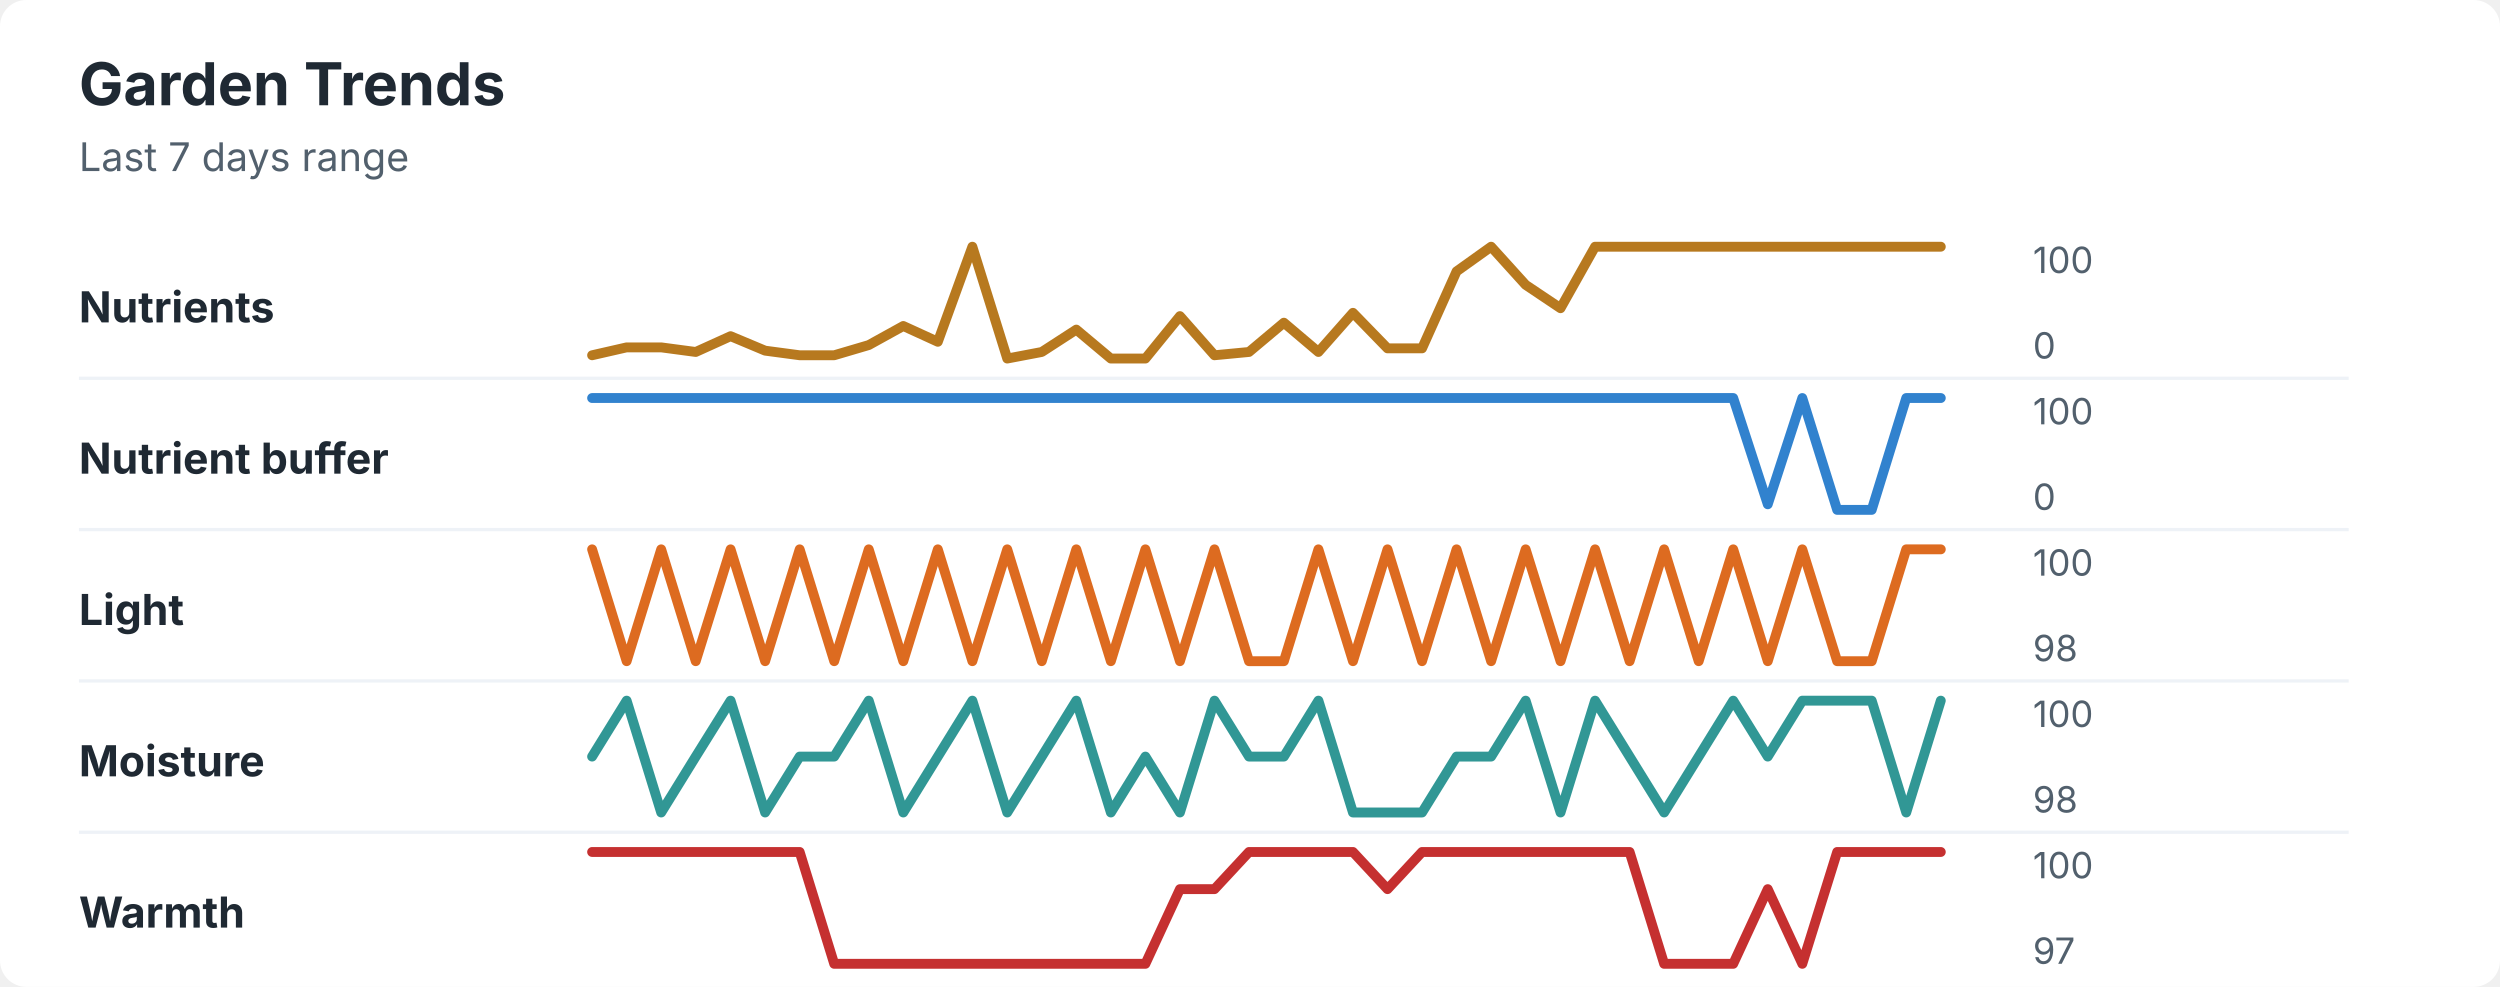
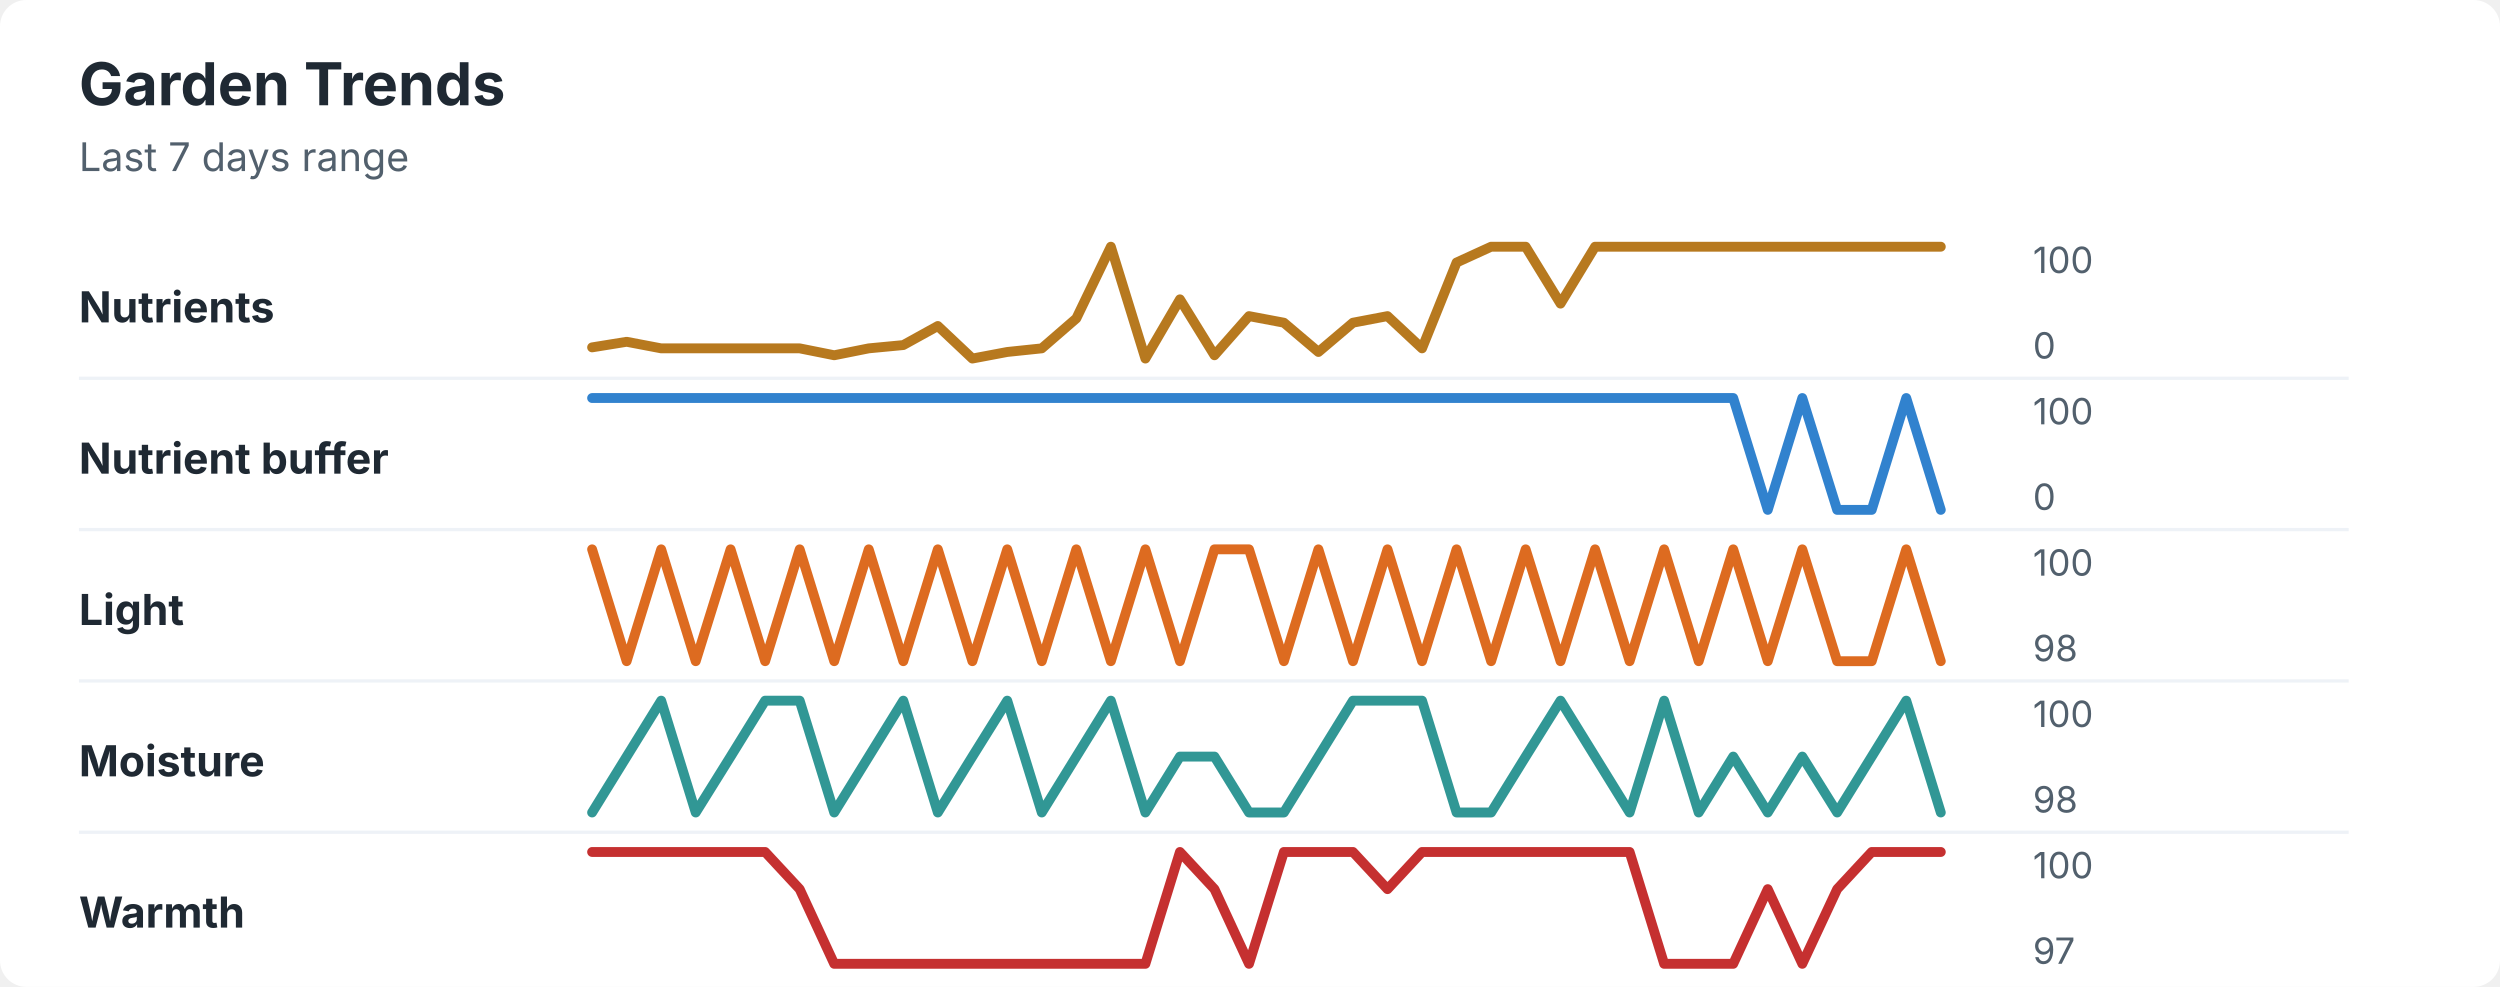
<svg xmlns="http://www.w3.org/2000/svg" width="760" height="300" viewBox="0 0 760 300" role="img" aria-labelledby="title desc">
  <rect width="760" height="300" rx="8" fill="#ffffff" />
  <style>
    text { font-family: -apple-system, BlinkMacSystemFont, "Segoe UI", sans-serif; }
    .title { font-size: 18px; font-weight: 700; fill: #1f2933; }
    .subtitle { font-size: 12px; fill: #52606d; }
    .label { font-size: 13px; font-weight: 650; fill: #1f2933; }
    .axis-value { font-size: 11px; fill: #52606d; }
    .separator { stroke: #eef2f7; stroke-width: 1; }
  </style>
  <text x="24" y="32" class="title">Garden Trends</text>
  <text x="24" y="52" class="subtitle">Last 7 days range</text>
  <text x="24" y="98" class="label">Nutrients</text>
-   <polyline points="180.0,108.0 190.5,105.6 201.0,105.6 211.5,107.0 222.1,102.2 232.6,106.6 243.1,108.0 253.6,108.0 264.1,104.9 274.6,99.1 285.1,103.9 295.6,75.0 306.2,109.0 316.7,107.0 327.2,100.2 337.7,109.0 348.2,109.0 358.7,96.1 369.2,108.0 379.7,107.0 390.3,98.1 400.8,107.0 411.3,95.1 421.8,105.9 432.3,105.9 442.8,82.5 453.3,75.0 463.8,86.6 474.4,93.7 484.9,75.0 495.4,75.0 505.9,75.0 516.4,75.0 526.9,75.0 537.4,75.0 547.9,75.0 558.5,75.0 569.0,75.0 579.5,75.0 590.0,75.0 " fill="none" stroke="#b7791f" stroke-width="3" stroke-linecap="round" stroke-linejoin="round" />
+   <polyline points="180.0,105.6 190.5,103.9 201.0,105.9 211.5,105.9 222.1,105.9 232.6,105.9 243.1,105.9 253.6,108.0 264.1,105.9 274.6,104.9 285.1,99.1 295.6,109.0 306.2,107.0 316.7,105.9 327.2,96.8 337.7,75.0 348.2,109.0 358.7,91.0 369.2,108.0 379.7,96.1 390.3,98.1 400.8,107.0 411.3,98.1 421.8,96.1 432.3,105.9 442.8,79.8 453.3,75.0 463.8,75.0 474.4,92.3 484.9,75.0 495.4,75.0 505.9,75.0 516.4,75.0 526.9,75.0 537.4,75.0 547.9,75.0 558.5,75.0 569.0,75.0 579.5,75.0 590.0,75.0 " fill="none" stroke="#b7791f" stroke-width="3" stroke-linecap="round" stroke-linejoin="round" />
  <text x="618" y="83" class="axis-value">100</text>
  <text x="618" y="109" class="axis-value">0</text>
  <line x1="24" y1="115.0" x2="714" y2="115.0" class="separator" />
  <text x="24" y="144" class="label">Nutrient buffer</text>
-   <polyline points="180.0,121.0 190.5,121.0 201.0,121.0 211.5,121.0 222.1,121.0 232.6,121.0 243.1,121.0 253.6,121.0 264.1,121.0 274.6,121.0 285.1,121.0 295.6,121.0 306.2,121.0 316.7,121.0 327.2,121.0 337.7,121.0 348.2,121.0 358.7,121.0 369.2,121.0 379.7,121.0 390.3,121.0 400.8,121.0 411.3,121.0 421.8,121.0 432.3,121.0 442.8,121.0 453.3,121.0 463.8,121.0 474.4,121.0 484.9,121.0 495.4,121.0 505.9,121.0 516.4,121.0 526.9,121.0 537.4,153.3 547.9,121.0 558.5,155.0 569.0,155.0 579.5,121.0 590.0,121.0 " fill="none" stroke="#3182ce" stroke-width="3" stroke-linecap="round" stroke-linejoin="round" />
+   <polyline points="180.0,121.0 190.5,121.0 201.0,121.0 211.5,121.0 222.1,121.0 232.6,121.0 243.1,121.0 253.6,121.0 264.1,121.0 274.6,121.0 285.1,121.0 295.6,121.0 306.2,121.0 316.7,121.0 327.2,121.0 337.7,121.0 348.2,121.0 358.7,121.0 369.2,121.0 379.7,121.0 390.3,121.0 400.8,121.0 411.3,121.0 421.8,121.0 432.3,121.0 442.8,121.0 453.3,121.0 463.8,121.0 474.4,121.0 484.9,121.0 495.4,121.0 505.9,121.0 516.4,121.0 526.9,121.0 537.4,155.0 547.9,121.0 558.5,155.0 569.0,155.0 579.5,121.0 590.0,155.0 " fill="none" stroke="#3182ce" stroke-width="3" stroke-linecap="round" stroke-linejoin="round" />
  <text x="618" y="129" class="axis-value">100</text>
  <text x="618" y="155" class="axis-value">0</text>
  <line x1="24" y1="161.0" x2="714" y2="161.0" class="separator" />
  <text x="24" y="190" class="label">Light</text>
-   <polyline points="180.0,167.0 190.5,201.0 201.0,167.0 211.5,201.0 222.1,167.0 232.6,201.0 243.1,167.0 253.6,201.0 264.1,167.0 274.6,201.0 285.1,167.0 295.6,201.0 306.2,167.0 316.7,201.0 327.2,167.0 337.7,201.0 348.2,167.0 358.7,201.0 369.2,167.0 379.7,201.0 390.3,201.0 400.8,167.0 411.3,201.0 421.8,167.0 432.3,201.0 442.8,167.0 453.3,201.0 463.8,167.0 474.4,201.0 484.9,167.0 495.4,201.0 505.9,167.0 516.4,201.0 526.9,167.0 537.4,201.0 547.9,167.0 558.5,201.0 569.0,201.0 579.5,167.0 590.0,167.0 " fill="none" stroke="#dd6b20" stroke-width="3" stroke-linecap="round" stroke-linejoin="round" />
+   <polyline points="180.0,167.0 190.5,201.0 201.0,167.0 211.5,201.0 222.1,167.0 232.6,201.0 243.1,167.0 253.6,201.0 264.1,167.0 274.6,201.0 285.1,167.0 295.6,201.0 306.2,167.0 316.7,201.0 327.2,167.0 337.7,201.0 348.2,167.0 358.7,201.0 369.2,167.0 379.7,167.0 390.3,201.0 400.8,167.0 411.3,201.0 421.8,167.0 432.3,201.0 442.8,167.0 453.3,201.0 463.8,167.0 474.4,201.0 484.9,167.0 495.4,201.0 505.9,167.0 516.4,201.0 526.9,167.0 537.4,201.0 547.9,167.0 558.5,201.0 569.0,201.0 579.5,167.0 590.0,201.0 " fill="none" stroke="#dd6b20" stroke-width="3" stroke-linecap="round" stroke-linejoin="round" />
  <text x="618" y="175" class="axis-value">100</text>
  <text x="618" y="201" class="axis-value">98</text>
  <line x1="24" y1="207.0" x2="714" y2="207.0" class="separator" />
  <text x="24" y="236" class="label">Moisture</text>
-   <polyline points="180.0,230.0 190.5,213.0 201.0,247.0 211.5,230.0 222.1,213.0 232.6,247.0 243.1,230.0 253.6,230.0 264.1,213.0 274.6,247.0 285.1,230.0 295.6,213.0 306.2,247.0 316.7,230.0 327.2,213.0 337.7,247.0 348.2,230.0 358.7,247.0 369.2,213.0 379.7,230.0 390.3,230.0 400.8,213.0 411.3,247.0 421.8,247.0 432.3,247.0 442.8,230.0 453.3,230.0 463.8,213.0 474.4,247.0 484.9,213.0 495.4,230.0 505.9,247.0 516.4,230.0 526.9,213.0 537.4,230.0 547.9,213.0 558.5,213.0 569.0,213.0 579.5,247.0 590.0,213.0 " fill="none" stroke="#319795" stroke-width="3" stroke-linecap="round" stroke-linejoin="round" />
+   <polyline points="180.0,247.0 190.5,230.0 201.0,213.0 211.5,247.0 222.1,230.0 232.6,213.0 243.1,213.0 253.6,247.0 264.1,230.0 274.6,213.0 285.1,247.0 295.6,230.0 306.2,213.0 316.7,247.0 327.2,230.0 337.7,213.0 348.2,247.0 358.7,230.0 369.2,230.0 379.7,247.0 390.3,247.0 400.8,230.0 411.3,213.0 421.8,213.0 432.3,213.0 442.8,247.0 453.3,247.0 463.8,230.0 474.4,213.0 484.9,230.0 495.4,247.0 505.9,213.0 516.4,247.0 526.9,230.0 537.4,247.0 547.9,230.0 558.5,247.0 569.0,230.0 579.5,213.0 590.0,247.0 " fill="none" stroke="#319795" stroke-width="3" stroke-linecap="round" stroke-linejoin="round" />
  <text x="618" y="221" class="axis-value">100</text>
  <text x="618" y="247" class="axis-value">98</text>
  <line x1="24" y1="253.0" x2="714" y2="253.0" class="separator" />
  <text x="24" y="282" class="label">Warmth</text>
-   <polyline points="180.0,259.0 190.5,259.0 201.0,259.0 211.5,259.0 222.1,259.0 232.6,259.0 243.1,259.0 253.6,293.0 264.1,293.0 274.6,293.0 285.1,293.0 295.6,293.0 306.2,293.0 316.7,293.0 327.2,293.0 337.7,293.0 348.2,293.0 358.7,270.3 369.2,270.3 379.7,259.0 390.3,259.0 400.8,259.0 411.3,259.0 421.8,270.3 432.3,259.0 442.8,259.0 453.3,259.0 463.8,259.0 474.4,259.0 484.9,259.0 495.4,259.0 505.9,293.0 516.4,293.0 526.9,293.0 537.4,270.3 547.9,293.0 558.5,259.0 569.0,259.0 579.5,259.0 590.0,259.0 " fill="none" stroke="#c53030" stroke-width="3" stroke-linecap="round" stroke-linejoin="round" />
+   <polyline points="180.0,259.0 190.5,259.0 201.0,259.0 211.5,259.0 222.1,259.0 232.6,259.0 243.1,270.3 253.6,293.0 264.1,293.0 274.6,293.0 285.1,293.0 295.6,293.0 306.2,293.0 316.7,293.0 327.2,293.0 337.7,293.0 348.2,293.0 358.7,259.0 369.2,270.3 379.7,293.0 390.3,259.0 400.8,259.0 411.3,259.0 421.8,270.3 432.3,259.0 442.8,259.0 453.3,259.0 463.8,259.0 474.4,259.0 484.9,259.0 495.4,259.0 505.9,293.0 516.4,293.0 526.9,293.0 537.4,270.3 547.9,293.0 558.5,270.3 569.0,259.0 579.5,259.0 590.0,259.0 " fill="none" stroke="#c53030" stroke-width="3" stroke-linecap="round" stroke-linejoin="round" />
  <text x="618" y="267" class="axis-value">100</text>
  <text x="618" y="293" class="axis-value">97</text>
</svg>
